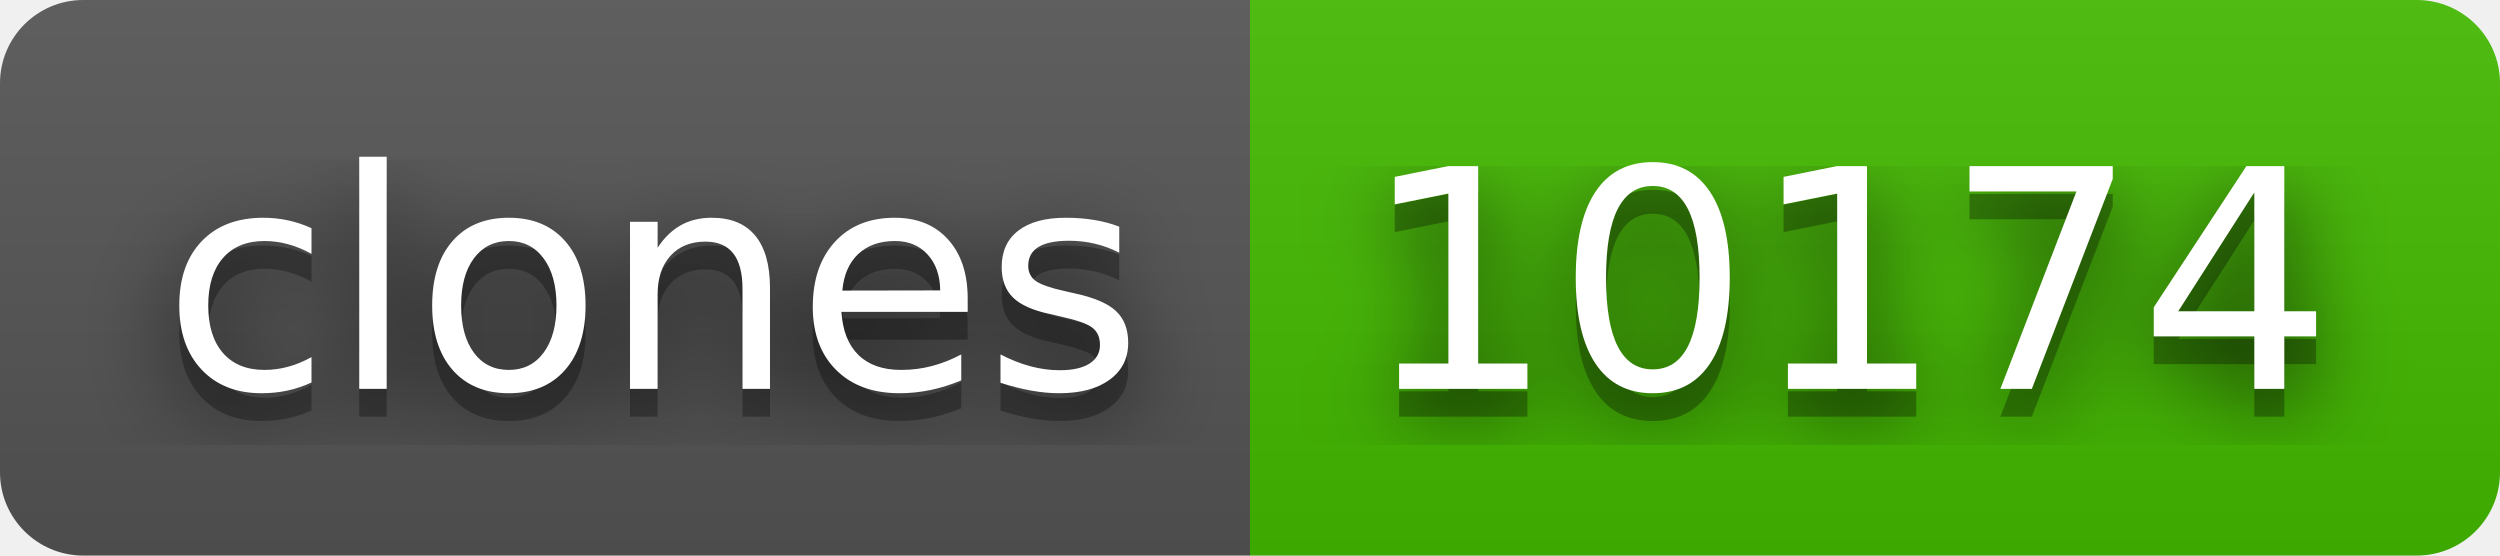
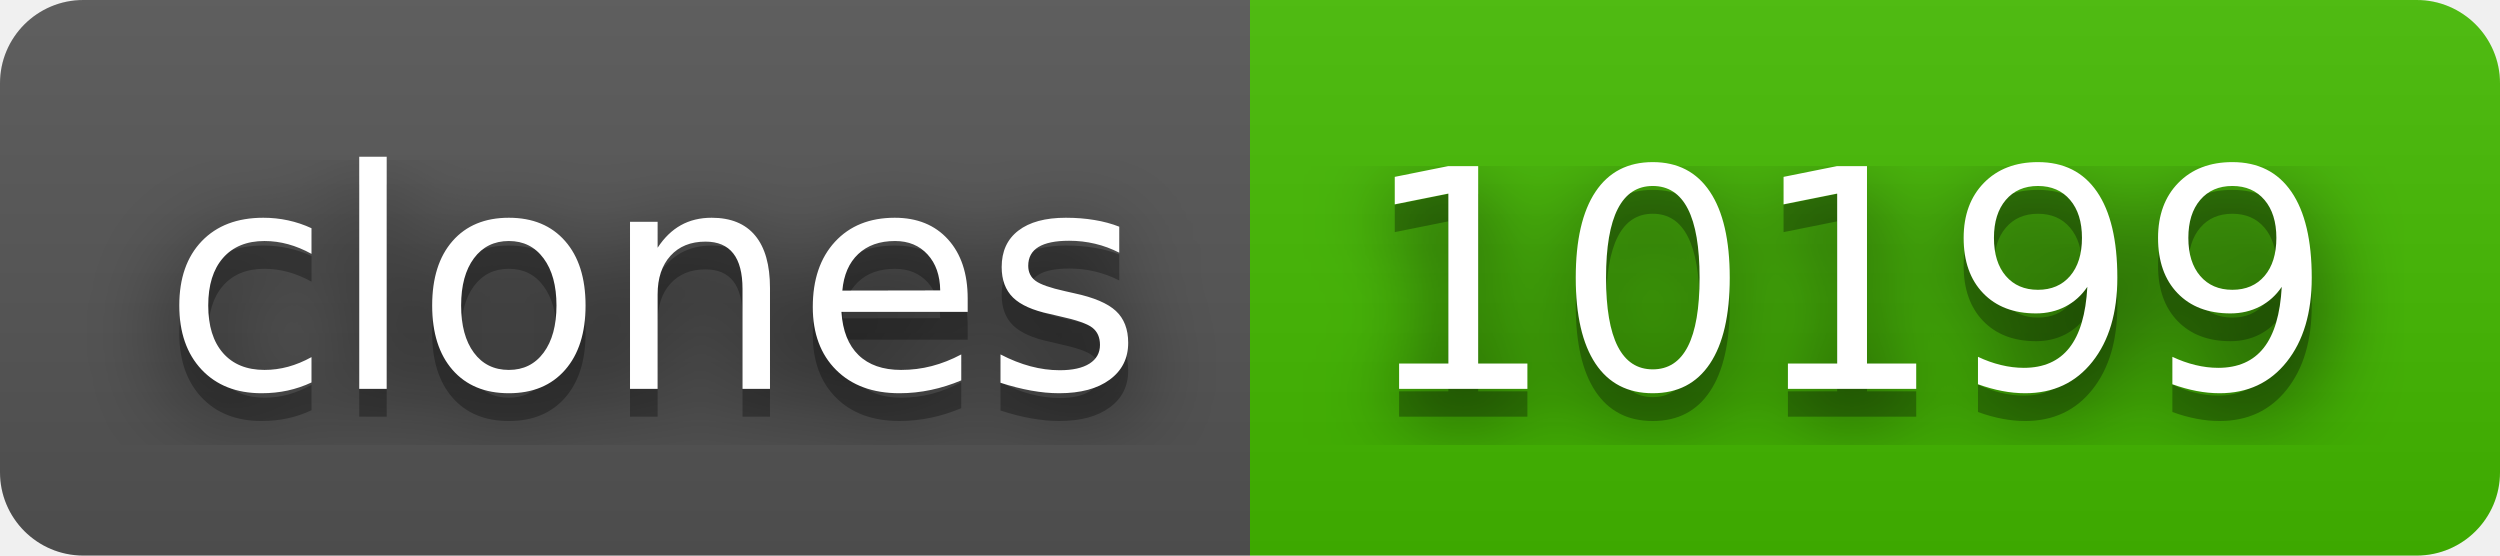
- <svg xmlns="http://www.w3.org/2000/svg" width="90" height="20" role="img" aria-label="clones: 10174">
+ <svg xmlns="http://www.w3.org/2000/svg" width="90" height="20" role="img" aria-label="clones: 10199">
  <filter id="blur">
    <feGaussianBlur stdDeviation="16" />
  </filter>
  <linearGradient id="s" x2="0" y2="100%">
    <stop offset="0" stop-color="#bbb" stop-opacity=".1" />
    <stop offset="1" stop-opacity=".1" />
  </linearGradient>
  <clipPath id="r">
    <rect width="90" height="20" rx="3" />
  </clipPath>
  <g clip-path="url(#r)">
    <rect width="45" height="20" fill="#555" />
    <rect x="45" width="45" height="20" fill="#4b0" />
    <rect width="90" height="20" fill="url(#s)" />
  </g>
  <g fill="#fff" text-anchor="middle" font-family="Verdana,Geneva,DejaVu Sans,sans-serif" text-rendering="geometricPrecision" font-size="110">
    <g transform="scale(.1)">
      <g aria-hidden="true" fill="#010101">
        <text x="235" y="150" fill-opacity=".8" filter="url(#blur)" textLength="350">clones</text>
        <text x="235" y="150" fill-opacity=".3" textLength="350">clones</text>
      </g>
      <text x="235" y="140" textLength="350">clones</text>
    </g>
    <g transform="scale(.1)">
      <g aria-hidden="true" fill="#010101">
-         <text x="665" y="150" fill-opacity=".8" filter="url(#blur)" textLength="350">10174</text>
-         <text x="665" y="150" fill-opacity=".3" textLength="350">10174</text>
+         <text x="665" y="150" fill-opacity=".8" filter="url(#blur)" textLength="350">10199</text>
+         <text x="665" y="150" fill-opacity=".3" textLength="350">10199</text>
      </g>
-       <text x="665" y="140" textLength="350">10174</text>
+       <text x="665" y="140" textLength="350">10199</text>
    </g>
  </g>
</svg>
